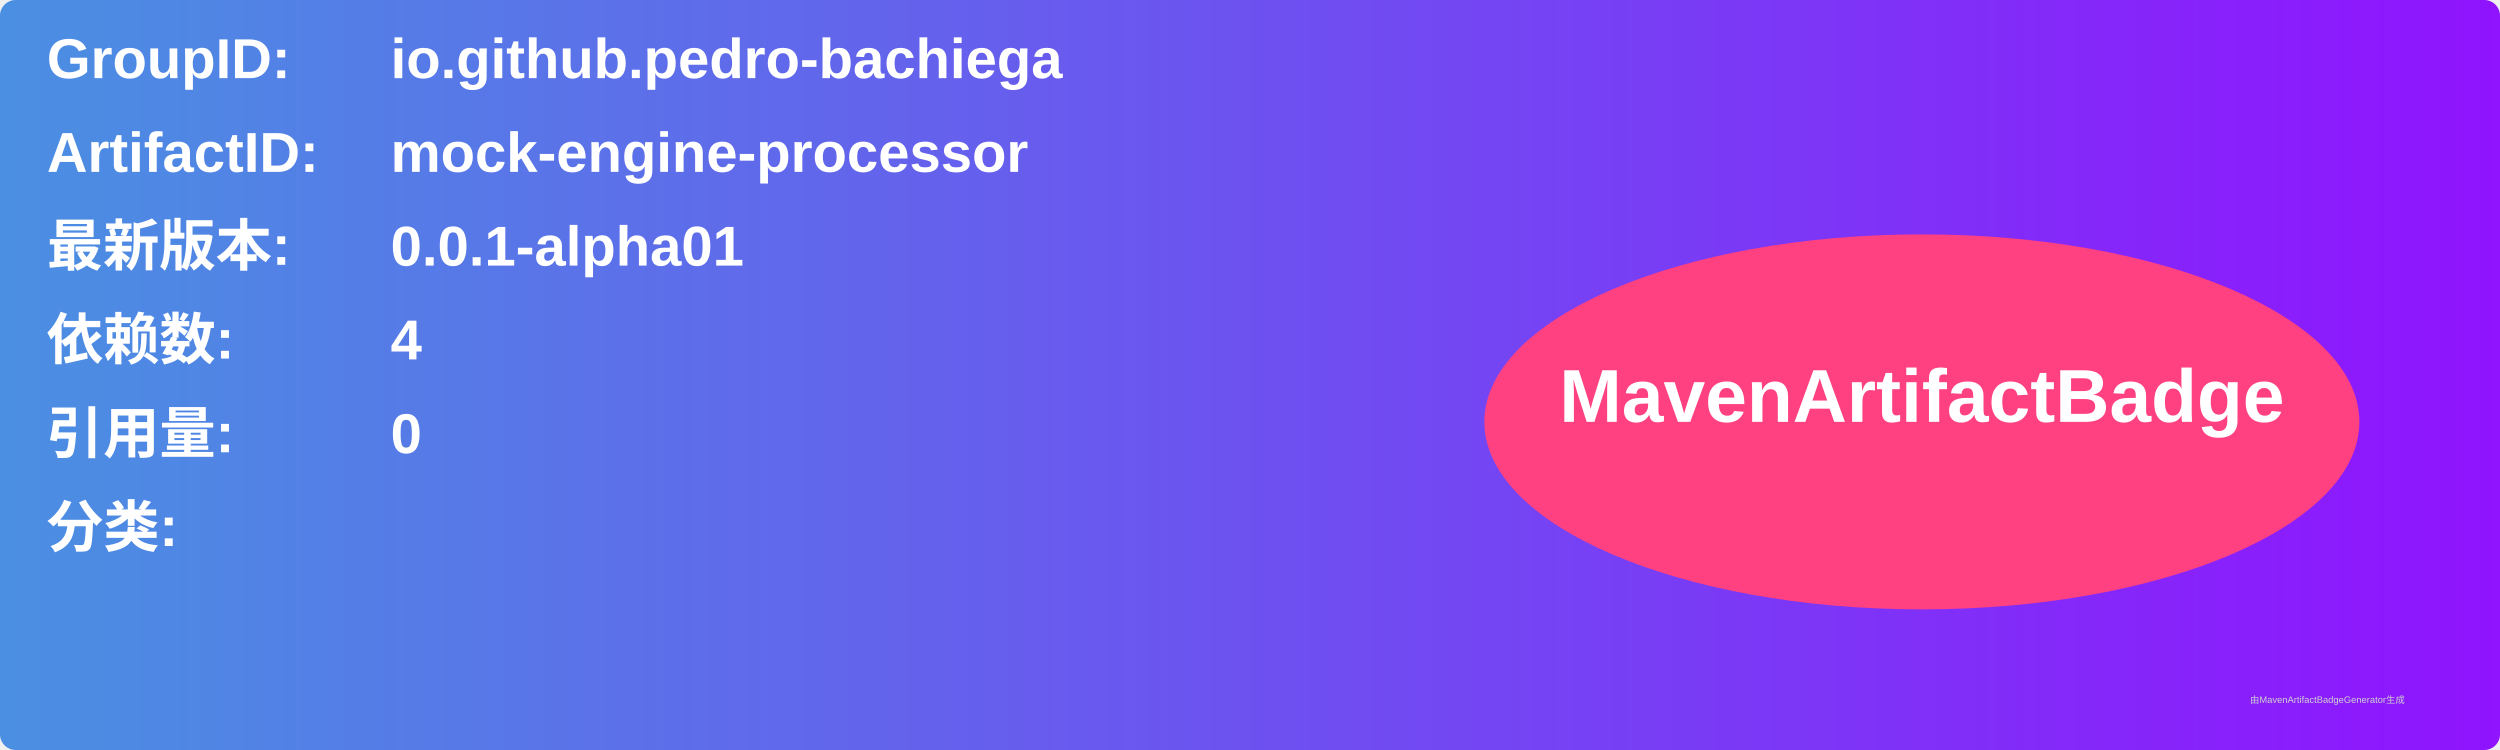
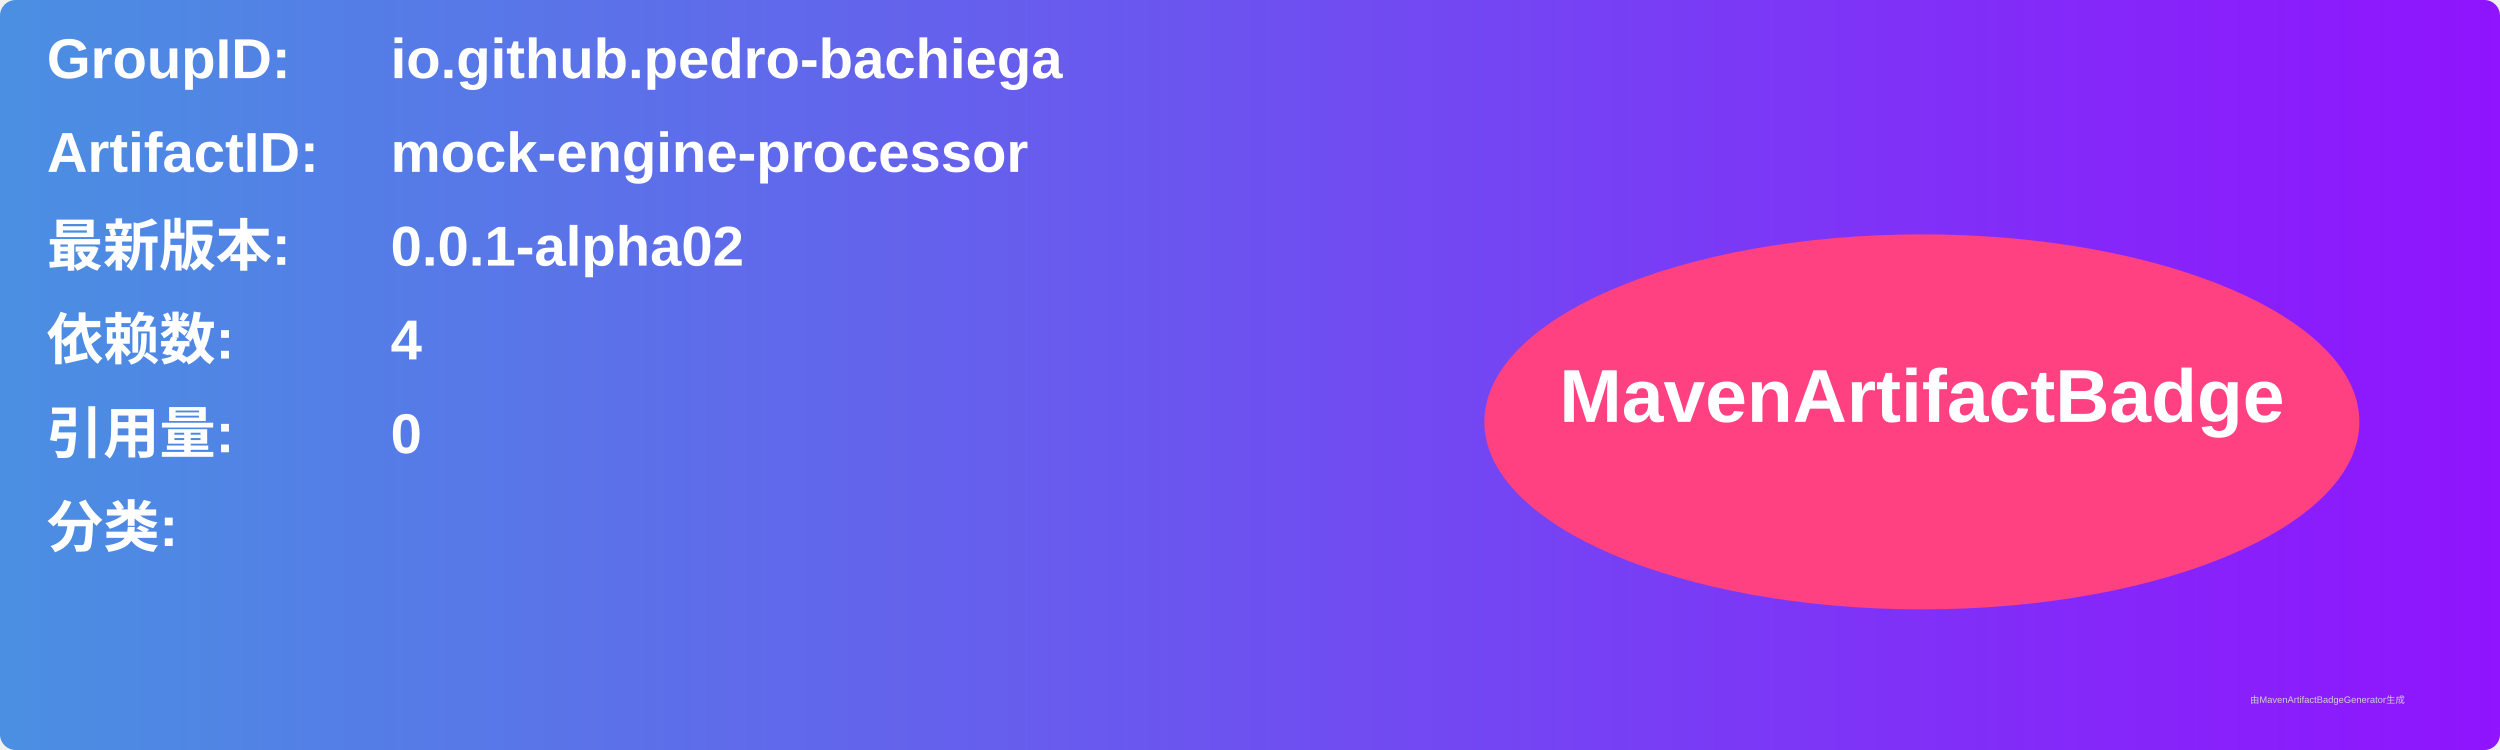
<svg xmlns="http://www.w3.org/2000/svg" width="800" height="240" viewBox="0 0 800 240">
  <linearGradient id="grad" x1="0%" y1="0%" x2="100%" y2="0%">
    <stop offset="0%" stop-color="#4a90e2" />
    <stop offset="100%" stop-color="#9013fe" />
  </linearGradient>
  <rect width="100%" height="100%" rx="5" ry="5" fill="url(#grad)" />
  <g transform="translate(15, 15)">
    <text x="0" y="10" font-family="Arial" font-size="18" fill="white" font-weight="bold" width="260">GroupID:</text>
    <text x="110" y="10" font-family="Arial" font-size="18" fill="white" font-weight="bold" width="460">io.github.pedro-bachiega</text>
    <text x="0" y="40" font-family="Arial" font-size="18" fill="white" font-weight="bold" width="260">ArtifactID:</text>
    <text x="110" y="40" font-family="Arial" font-size="18" fill="white" font-weight="bold" width="460">mock-engine-processor</text>
    <text x="0" y="70" font-family="Arial" font-size="18" fill="white" font-weight="bold">最新版本:</text>
    <text x="110" y="70" font-family="Arial" font-size="18" fill="white" font-weight="bold">
-       <tspan font-weight="bold">0.0.1-alpha01</tspan>
+       <tspan font-weight="bold">0.0.1-alpha02</tspan>
    </text>
    <text x="0" y="100" font-family="Arial" font-size="18" fill="white" font-weight="bold">依赖数: </text>
    <text x="110" y="100" font-family="Arial" font-size="18" fill="white">
      <tspan font-weight="bold">4</tspan>
    </text>
    <text x="0" y="130" font-family="Arial" font-size="18" fill="white" font-weight="bold">引用量: </text>
    <text x="110" y="130" font-family="Arial" font-size="18" fill="white">
      <tspan font-weight="bold">0</tspan>
    </text>
    <text x="0" y="160" font-family="Arial" font-size="18" fill="white" font-weight="bold">分类:</text>
    <text x="10" y="190" font-family="Arial" font-size="10" fill="white">
      <tspan font-weight="bold" />
    </text>
    <ellipse cx="600" cy="120" rx="140" ry="60" fill="#ff4081" />
    <text x="600" y="120" text-anchor="middle" font-family="Arial" font-size="24" fill="white" font-weight="bold">MavenArtifactBadge</text>
  </g>
  <text x="720" y="225" font-family="Arial" font-size="3" fill="#d0d0d0">由MavenArtifactBadgeGenerator生成</text>
</svg>
